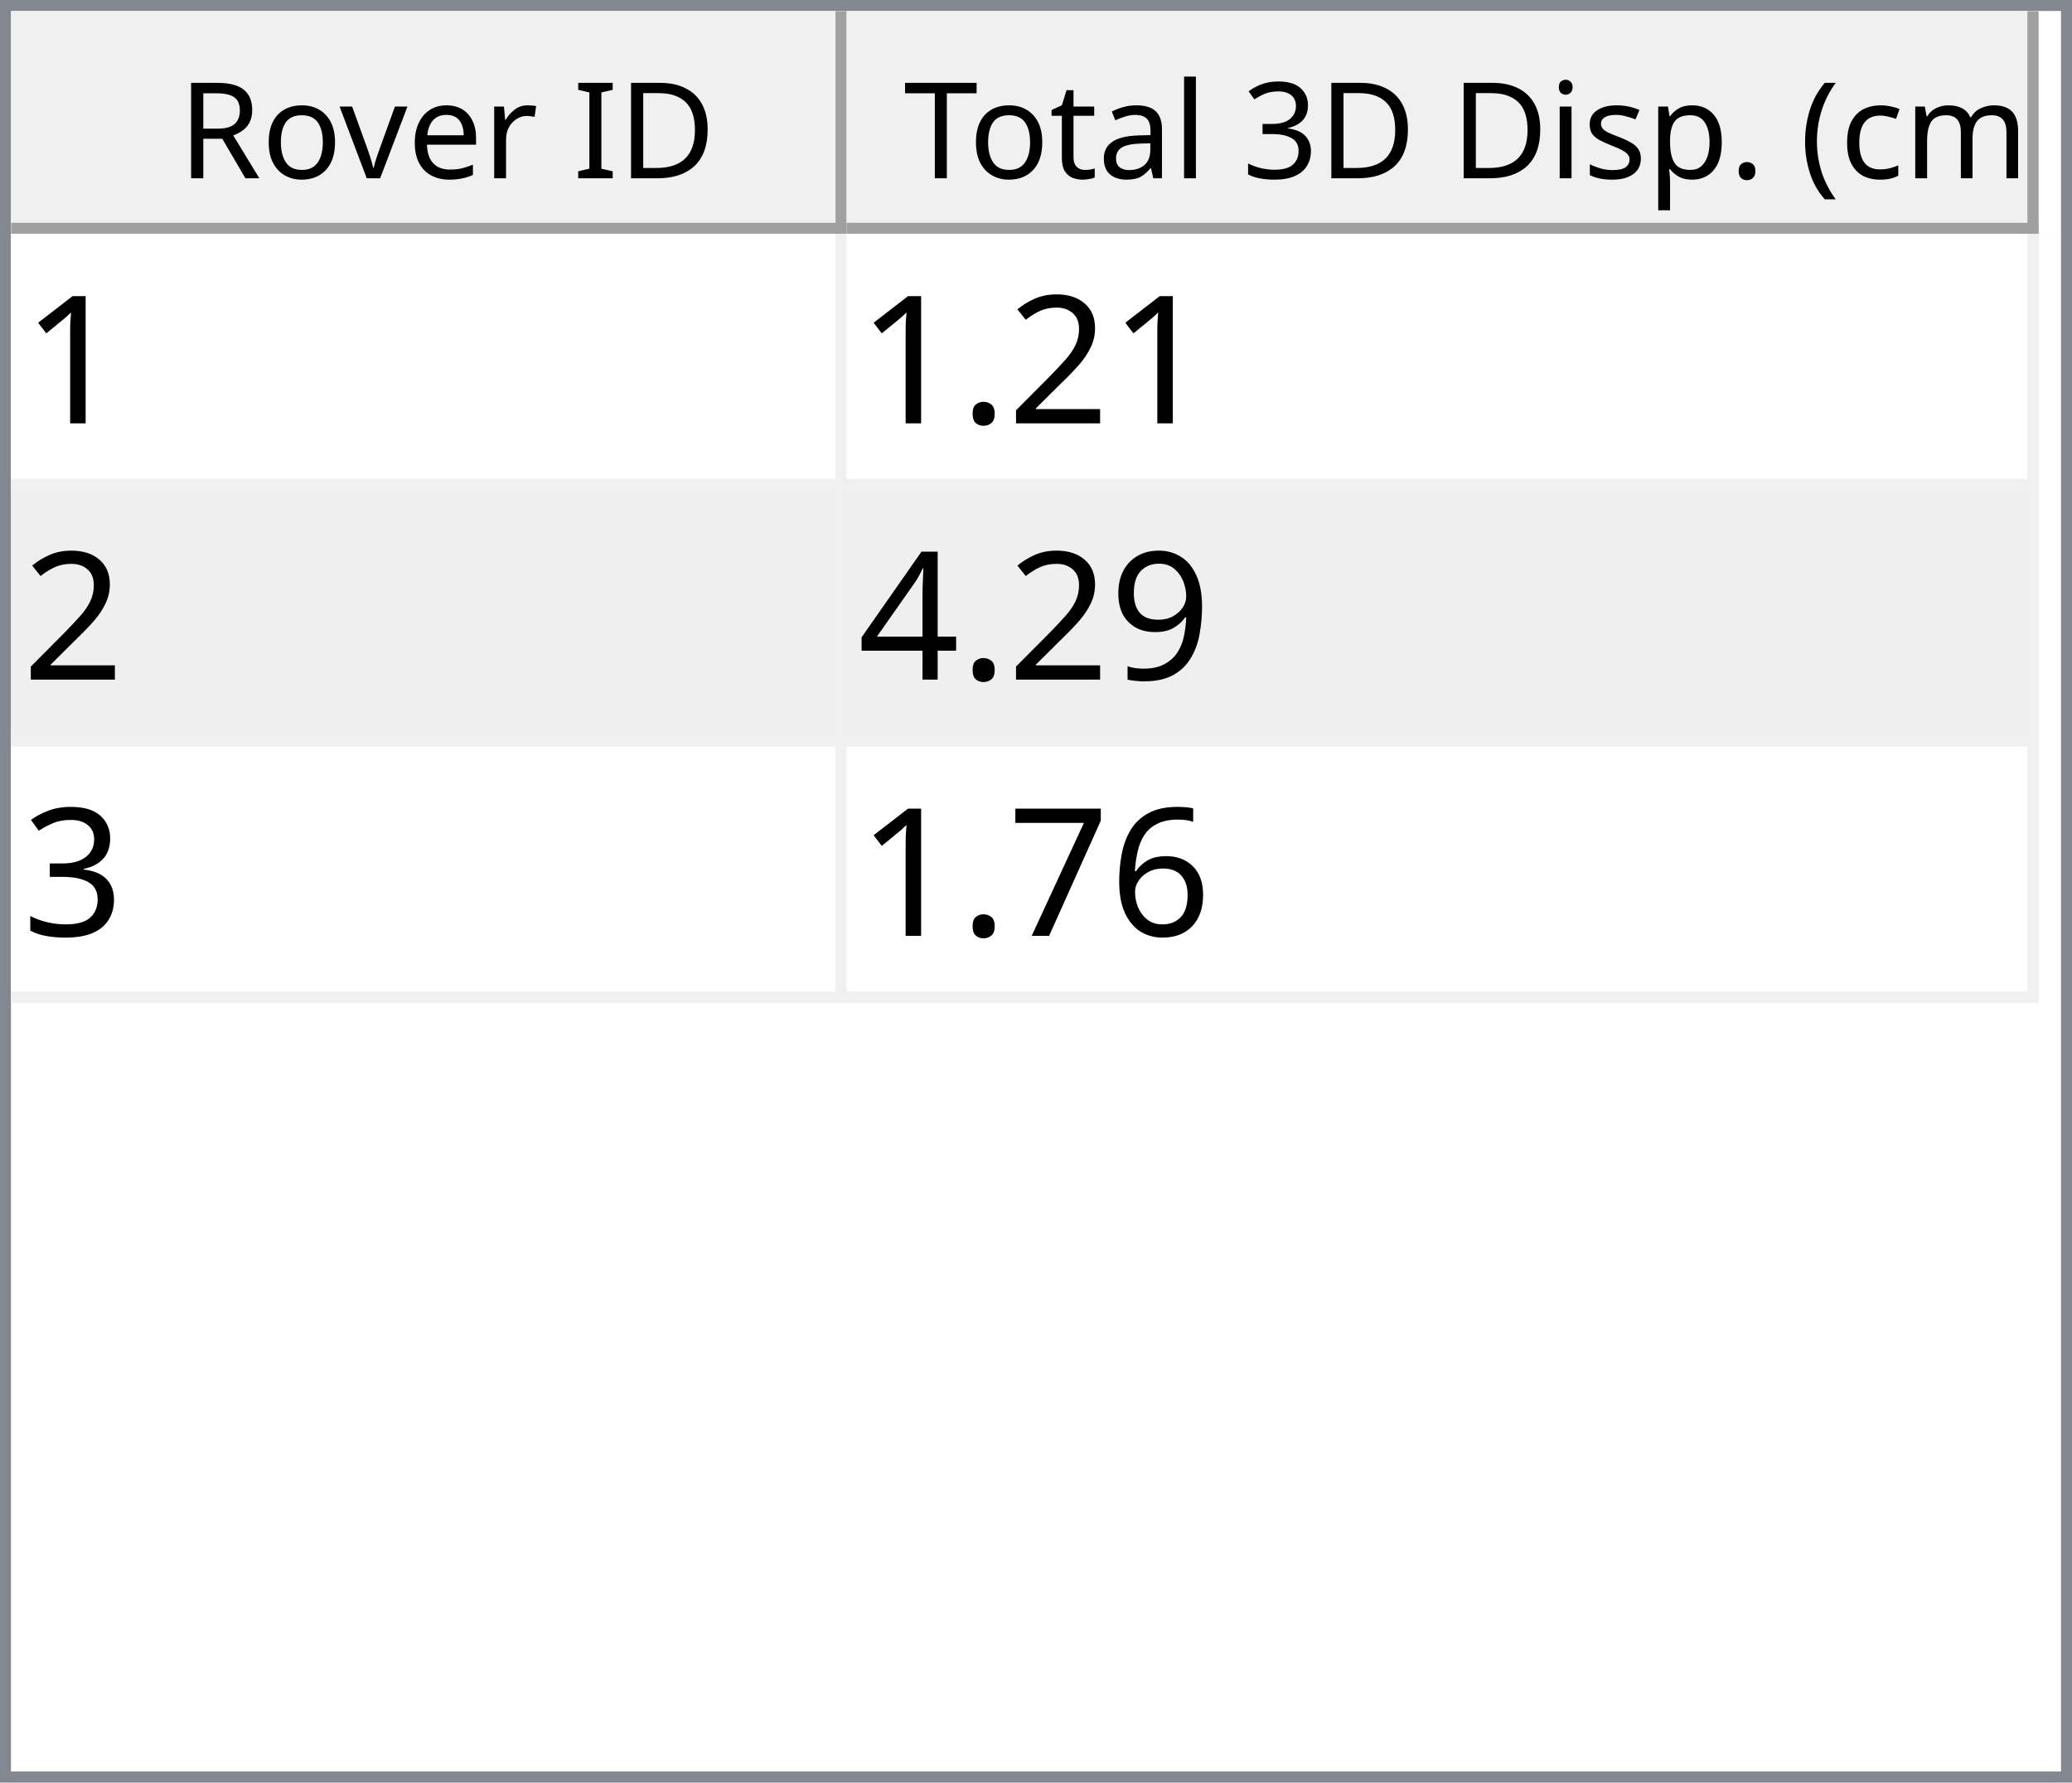
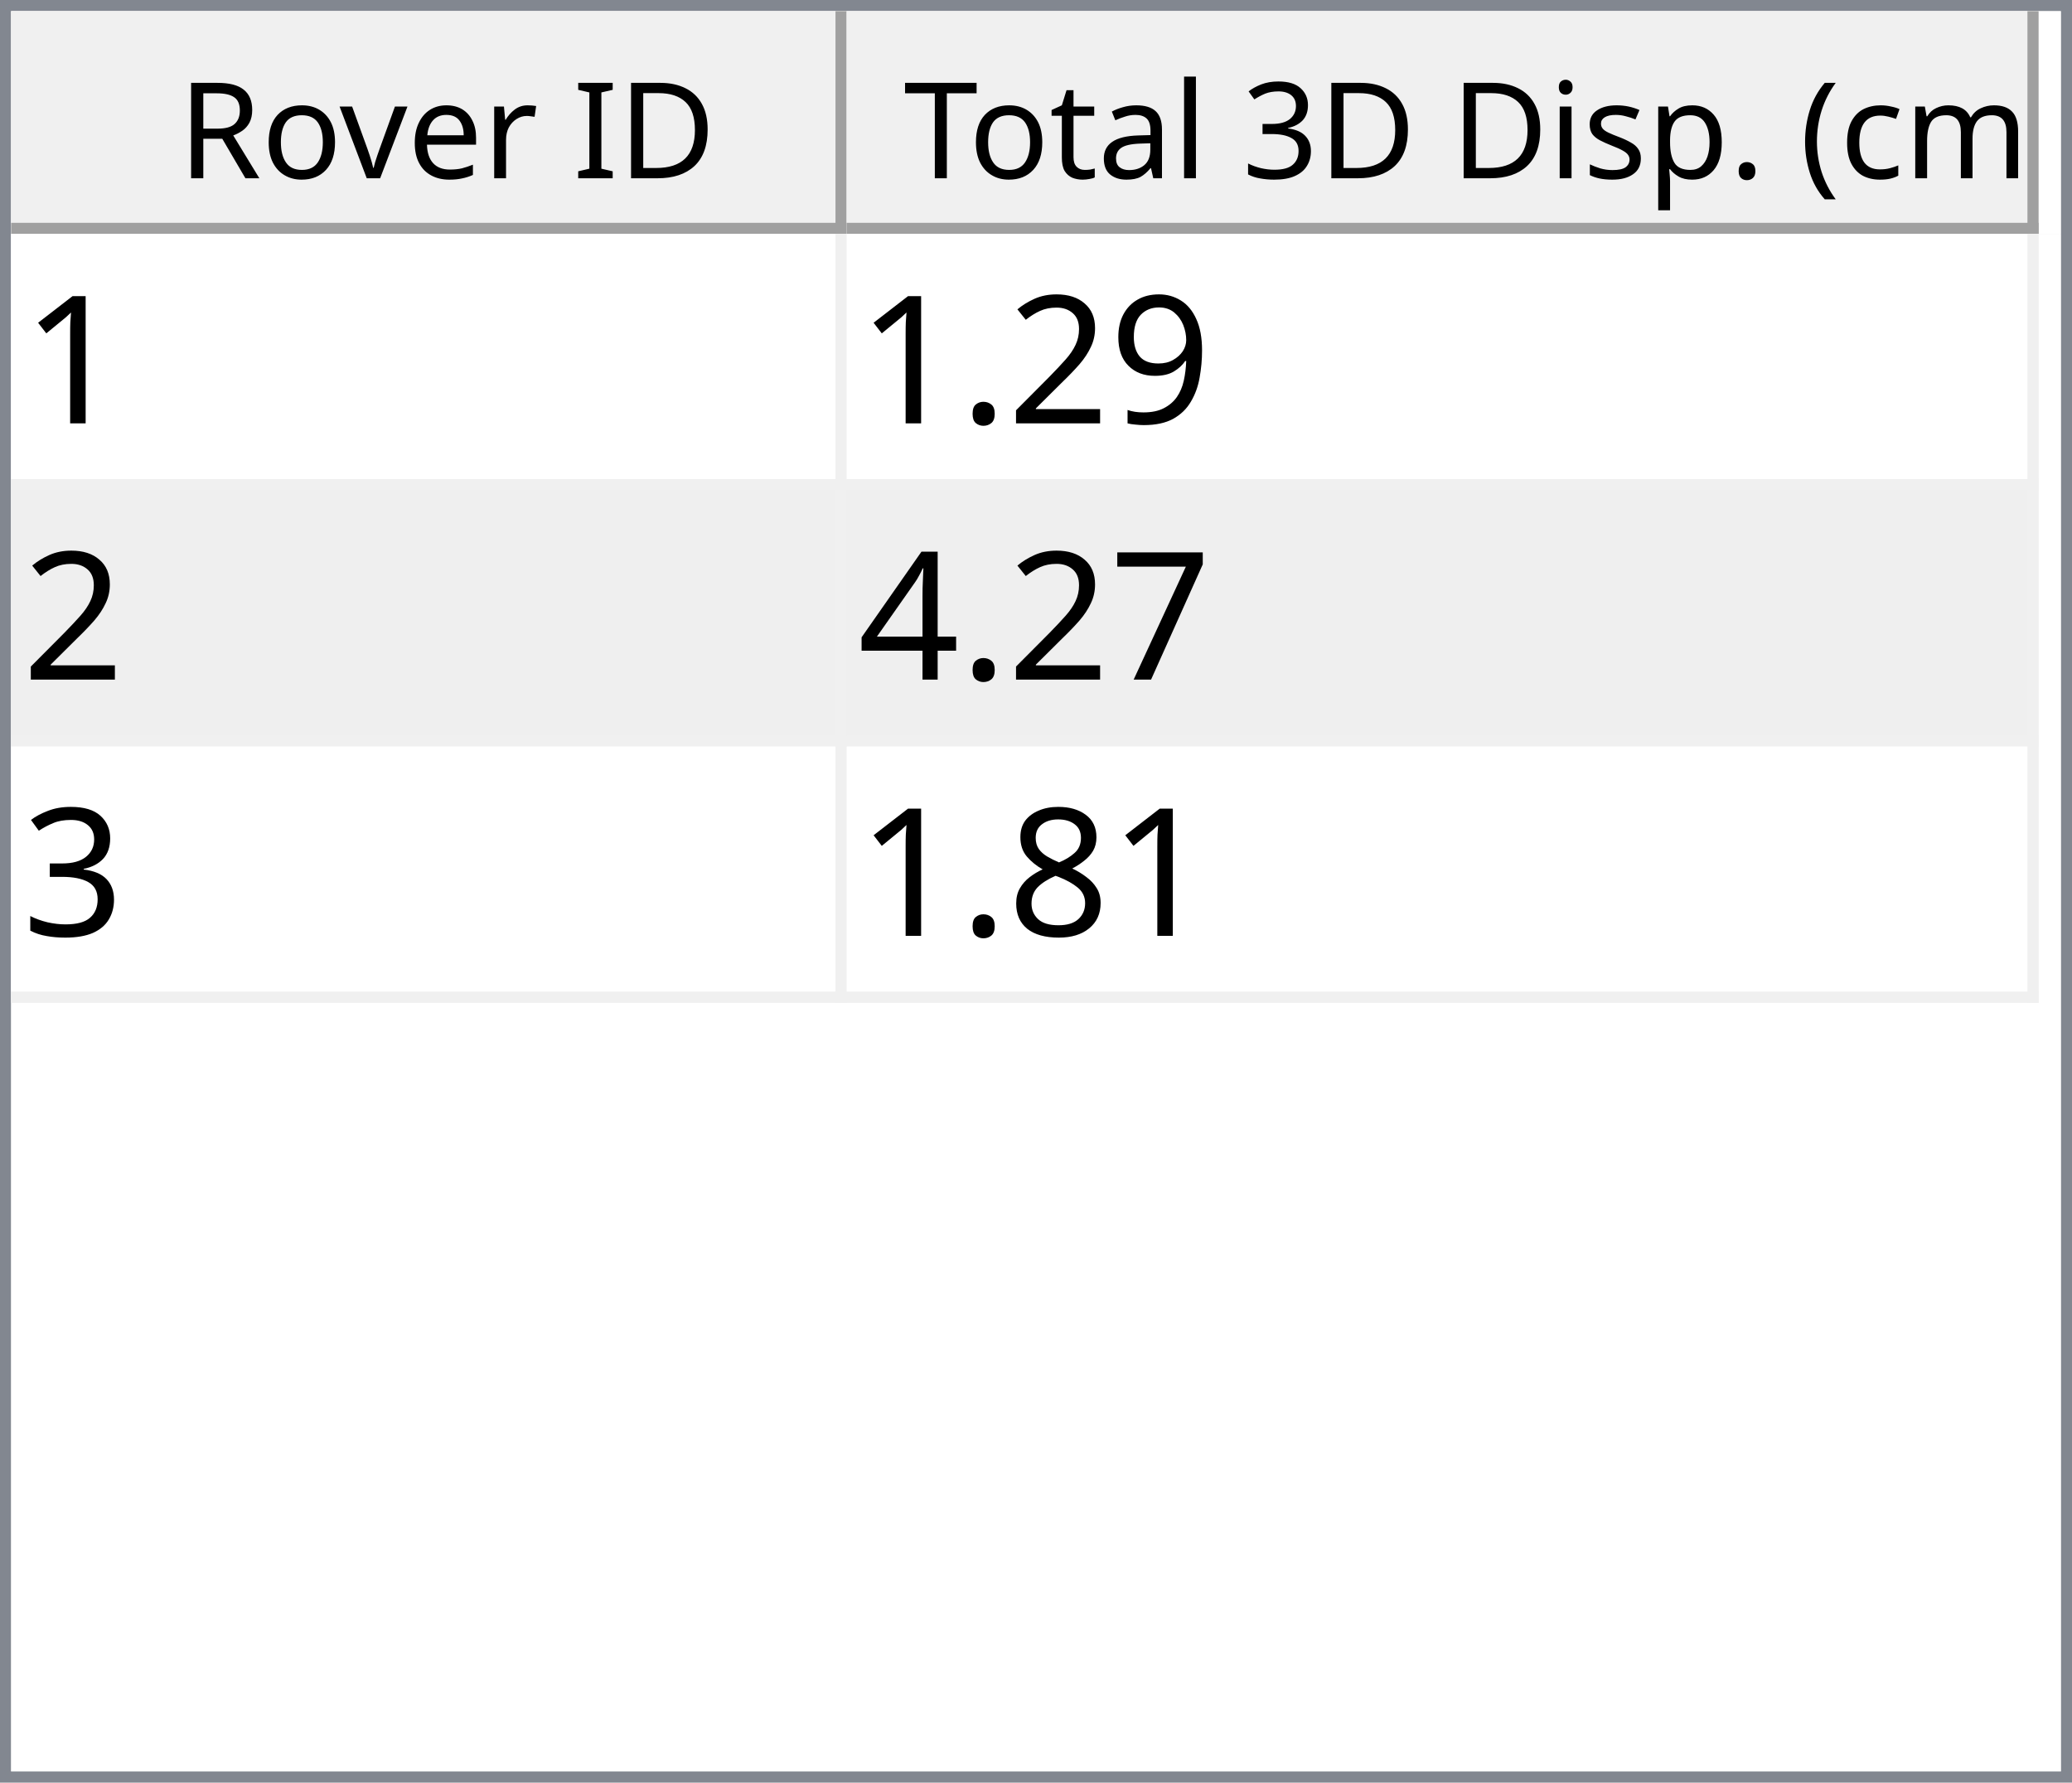
<svg xmlns="http://www.w3.org/2000/svg" style="fill-opacity:1; color-rendering:auto; color-interpolation:auto; text-rendering:auto; stroke:black; stroke-linecap:square; stroke-miterlimit:10; shape-rendering:auto; stroke-opacity:1; fill:black; stroke-dasharray:none; font-weight:normal; stroke-width:1; font-family:'Dialog'; font-style:normal; stroke-linejoin:miter; font-size:12px; stroke-dashoffset:0; image-rendering:auto;" width="186" height="160">
  <defs id="genericDefs" />
  <g>
    <defs id="defs1">
      <clipPath clipPathUnits="userSpaceOnUse" id="clipPath1">
        <path d="M0 0 L186 0 L186 160 L0 160 L0 0 Z" />
      </clipPath>
      <clipPath clipPathUnits="userSpaceOnUse" id="clipPath2">
        <path d="M0 0 L0 160 L186 160 L186 0 Z" />
      </clipPath>
      <clipPath clipPathUnits="userSpaceOnUse" id="clipPath3">
        <path d="M0 0 L0 20 L184 20 L184 0 Z" />
      </clipPath>
      <clipPath clipPathUnits="userSpaceOnUse" id="clipPath4">
        <path d="M0 0 L0 20 L75 20 L75 0 Z" />
      </clipPath>
      <clipPath clipPathUnits="userSpaceOnUse" id="clipPath5">
        <path d="M1 1 L1 19 L74 19 L74 1 Z" />
      </clipPath>
      <clipPath clipPathUnits="userSpaceOnUse" id="clipPath6">
        <path d="M0 0 L0 18 L73 18 L73 0 Z" />
      </clipPath>
      <clipPath clipPathUnits="userSpaceOnUse" id="clipPath7">
        <path d="M-0.5 -0.5 L-0.5 19.5 L74.5 19.5 L74.5 -0.5 Z" />
      </clipPath>
      <clipPath clipPathUnits="userSpaceOnUse" id="clipPath8">
        <path d="M0 0 L0 20 L107 20 L107 0 Z" />
      </clipPath>
      <clipPath clipPathUnits="userSpaceOnUse" id="clipPath9">
        <path d="M1 1 L1 19 L106 19 L106 1 Z" />
      </clipPath>
      <clipPath clipPathUnits="userSpaceOnUse" id="clipPath10">
        <path d="M0 0 L0 18 L105 18 L105 0 Z" />
      </clipPath>
      <clipPath clipPathUnits="userSpaceOnUse" id="clipPath11">
        <path d="M-0.5 -0.5 L-0.5 19.5 L106.5 19.5 L106.5 -0.5 Z" />
      </clipPath>
      <clipPath clipPathUnits="userSpaceOnUse" id="clipPath12">
        <path d="M0 0 L0 138 L184 138 L184 0 Z" />
      </clipPath>
      <clipPath clipPathUnits="userSpaceOnUse" id="clipPath13">
        <path d="M0 0 L0 69 L182 69 L182 0 Z" />
      </clipPath>
      <clipPath clipPathUnits="userSpaceOnUse" id="clipPath14">
        <path d="M-0.5 -0.5 L-0.5 68.5 L181.5 68.5 L181.5 -0.5 Z" />
      </clipPath>
      <clipPath clipPathUnits="userSpaceOnUse" id="clipPath15">
        <path d="M0 0 L0 22 L74 22 L74 0 Z" />
      </clipPath>
      <clipPath clipPathUnits="userSpaceOnUse" id="clipPath16">
        <path d="M0 0 L0 22 L106 22 L106 0 Z" />
      </clipPath>
      <font horiz-adv-x="64.551" id="font1">
        <font-face ascent="107.91" descent="25.098" units-per-em="100" style="font-style:normal; font-family:Segoe UI; font-weight:normal;" />
        <missing-glyph horiz-adv-x="64.551" d="M8.109 0 L8.109 68.266 L56.453 68.266 L56.453 0 L8.109 0 ZM15.328 7.234 L49.219 7.234 L49.219 61.031 L15.328 61.031 L15.328 7.234 Z" />
        <glyph unicode="D" horiz-adv-x="70.117" d="M9.188 0 L9.188 70.016 L28.516 70.016 Q65.531 70.016 65.531 35.891 Q65.531 19.672 55.25 9.836 Q44.969 0 27.734 0 L9.188 0 ZM17.391 62.594 L17.391 7.422 L27.828 7.422 Q41.609 7.422 49.273 14.797 Q56.938 22.172 56.938 35.688 Q56.938 62.594 28.328 62.594 L17.391 62.594 Z" />
        <glyph unicode="I" horiz-adv-x="26.611" d="M17.391 0 L9.188 0 L9.188 70.016 L17.391 70.016 L17.391 0 Z" />
        <glyph unicode=" " horiz-adv-x="27.393" d="" />
        <glyph unicode="r" horiz-adv-x="34.766" d="M34.188 41.891 Q32.078 43.5 28.125 43.5 Q23 43.5 19.555 38.672 Q16.109 33.844 16.109 25.484 L16.109 0 L8.109 0 L8.109 50 L16.109 50 L16.109 39.703 L16.312 39.703 Q18.016 44.969 21.531 47.922 Q25.047 50.875 29.391 50.875 Q32.516 50.875 34.188 50.203 L34.188 41.891 Z" />
        <glyph unicode="e" horiz-adv-x="52.295" d="M48.297 23 L12.984 23 Q13.188 14.656 17.484 10.109 Q21.781 5.562 29.297 5.562 Q37.75 5.562 44.828 11.141 L44.828 3.609 Q38.234 -1.172 27.391 -1.172 Q16.797 -1.172 10.742 5.641 Q4.688 12.453 4.688 24.812 Q4.688 36.469 11.305 43.82 Q17.922 51.172 27.734 51.172 Q37.547 51.172 42.922 44.828 Q48.297 38.484 48.297 27.203 L48.297 23 ZM40.094 29.781 Q40.047 36.719 36.75 40.578 Q33.453 44.438 27.594 44.438 Q21.922 44.438 17.969 40.383 Q14.016 36.328 13.094 29.781 L40.094 29.781 Z" />
        <glyph unicode="v" horiz-adv-x="47.9" d="M47.406 50 L27.484 0 L19.625 0 L0.688 50 L9.469 50 L22.172 13.672 Q23.578 9.672 23.922 6.688 L24.125 6.688 Q24.609 10.453 25.688 13.484 L38.969 50 L47.406 50 Z" />
        <glyph unicode="o" horiz-adv-x="58.594" d="M29 -1.172 Q17.922 -1.172 11.305 5.836 Q4.688 12.844 4.688 24.422 Q4.688 37.016 11.57 44.094 Q18.453 51.172 30.172 51.172 Q41.359 51.172 47.633 44.289 Q53.906 37.406 53.906 25.203 Q53.906 13.234 47.141 6.031 Q40.375 -1.172 29 -1.172 ZM29.594 44.438 Q21.875 44.438 17.383 39.188 Q12.891 33.938 12.891 24.703 Q12.891 15.828 17.43 10.695 Q21.969 5.562 29.594 5.562 Q37.359 5.562 41.531 10.594 Q45.703 15.625 45.703 24.906 Q45.703 34.281 41.531 39.359 Q37.359 44.438 29.594 44.438 Z" />
        <glyph unicode="R" horiz-adv-x="59.814" d="M59.375 0 L49.609 0 L37.891 19.625 Q36.281 22.359 34.766 24.289 Q33.25 26.219 31.664 27.438 Q30.078 28.656 28.25 29.219 Q26.422 29.781 24.125 29.781 L17.391 29.781 L17.391 0 L9.188 0 L9.188 70.016 L30.078 70.016 Q34.672 70.016 38.555 68.867 Q42.438 67.719 45.289 65.375 Q48.141 63.031 49.758 59.547 Q51.375 56.062 51.375 51.375 Q51.375 47.703 50.273 44.656 Q49.172 41.609 47.148 39.211 Q45.125 36.812 42.266 35.133 Q39.406 33.453 35.844 32.516 L35.844 32.328 Q37.594 31.547 38.891 30.547 Q40.188 29.547 41.359 28.18 Q42.531 26.812 43.68 25.078 Q44.828 23.344 46.234 21.047 L59.375 0 ZM17.391 62.594 L17.391 37.203 L28.516 37.203 Q31.594 37.203 34.203 38.133 Q36.812 39.062 38.719 40.797 Q40.625 42.531 41.703 45.047 Q42.781 47.562 42.781 50.688 Q42.781 56.297 39.141 59.445 Q35.5 62.594 28.609 62.594 L17.391 62.594 Z" />
        <glyph unicode=")" horiz-adv-x="30.176" d="M8.297 -15.922 L1.172 -15.922 Q16.406 2.344 16.406 26.812 Q16.406 51.469 1.078 70.016 L8.297 70.016 Q23.531 52.156 23.531 26.703 Q23.531 1.375 8.297 -15.922 Z" />
        <glyph unicode="m" horiz-adv-x="86.133" d="M79.109 0 L71.094 0 L71.094 28.719 Q71.094 37.016 68.531 40.727 Q65.969 44.438 59.906 44.438 Q54.781 44.438 51.195 39.75 Q47.609 35.062 47.609 28.516 L47.609 0 L39.594 0 L39.594 29.688 Q39.594 44.438 28.219 44.438 Q22.953 44.438 19.531 40.016 Q16.109 35.594 16.109 28.516 L16.109 0 L8.109 0 L8.109 50 L16.109 50 L16.109 42.094 L16.312 42.094 Q21.625 51.172 31.844 51.172 Q36.969 51.172 40.773 48.312 Q44.578 45.453 46 40.828 Q51.562 51.172 62.594 51.172 Q79.109 51.172 79.109 30.812 L79.109 0 Z" />
        <glyph unicode="c" horiz-adv-x="46.191" d="M42.188 2.297 Q36.422 -1.172 28.516 -1.172 Q17.828 -1.172 11.258 5.789 Q4.688 12.75 4.688 23.828 Q4.688 36.188 11.766 43.68 Q18.844 51.172 30.672 51.172 Q37.25 51.172 42.281 48.734 L42.281 40.531 Q36.719 44.438 30.375 44.438 Q22.703 44.438 17.797 38.945 Q12.891 33.453 12.891 24.516 Q12.891 15.719 17.508 10.641 Q22.125 5.562 29.891 5.562 Q36.422 5.562 42.188 9.906 L42.188 2.297 Z" />
        <glyph unicode="(" horiz-adv-x="30.176" d="M29.109 -15.922 L21.969 -15.922 Q6.844 1.375 6.844 26.703 Q6.844 52.156 21.969 70.016 L29.203 70.016 Q13.875 51.469 13.875 26.812 Q13.875 2.344 29.109 -15.922 Z" />
        <glyph unicode="." horiz-adv-x="21.68" d="M10.891 -1.078 Q8.641 -1.078 7.055 0.539 Q5.469 2.156 5.469 4.391 Q5.469 6.641 7.055 8.273 Q8.641 9.906 10.891 9.906 Q13.188 9.906 14.797 8.273 Q16.406 6.641 16.406 4.391 Q16.406 2.156 14.797 0.539 Q13.188 -1.078 10.891 -1.078 Z" />
        <glyph unicode="p" horiz-adv-x="58.789" d="M16.312 7.234 L16.109 7.234 L16.109 -23 L8.109 -23 L8.109 50 L16.109 50 L16.109 41.219 L16.312 41.219 Q22.219 51.172 33.594 51.172 Q43.266 51.172 48.688 44.461 Q54.109 37.75 54.109 26.469 Q54.109 13.922 48 6.375 Q41.891 -1.172 31.297 -1.172 Q21.578 -1.172 16.312 7.234 ZM16.109 27.391 L16.109 20.406 Q16.109 14.203 20.141 9.883 Q24.172 5.562 30.375 5.562 Q37.641 5.562 41.773 11.133 Q45.906 16.703 45.906 26.609 Q45.906 34.969 42.047 39.703 Q38.188 44.438 31.594 44.438 Q24.609 44.438 20.359 39.578 Q16.109 34.719 16.109 27.391 Z" />
        <glyph unicode="s" horiz-adv-x="42.432" d="M5.078 1.812 L5.078 10.406 Q11.625 5.562 19.484 5.562 Q30.031 5.562 30.031 12.594 Q30.031 14.594 29.125 15.992 Q28.219 17.391 26.68 18.461 Q25.141 19.531 23.07 20.383 Q21 21.234 18.609 22.172 Q15.281 23.484 12.766 24.828 Q10.25 26.172 8.57 27.859 Q6.891 29.547 6.031 31.695 Q5.172 33.844 5.172 36.719 Q5.172 40.234 6.789 42.945 Q8.406 45.656 11.086 47.484 Q13.766 49.312 17.211 50.242 Q20.656 51.172 24.312 51.172 Q30.812 51.172 35.938 48.922 L35.938 40.828 Q30.422 44.438 23.25 44.438 Q21 44.438 19.195 43.922 Q17.391 43.406 16.094 42.477 Q14.797 41.547 14.086 40.258 Q13.375 38.969 13.375 37.406 Q13.375 35.453 14.086 34.133 Q14.797 32.812 16.164 31.789 Q17.531 30.766 19.484 29.938 Q21.438 29.109 23.922 28.125 Q27.25 26.859 29.883 25.516 Q32.516 24.172 34.375 22.484 Q36.234 20.797 37.234 18.602 Q38.234 16.406 38.234 13.375 Q38.234 9.672 36.602 6.938 Q34.969 4.203 32.234 2.398 Q29.5 0.594 25.93 -0.289 Q22.359 -1.172 18.453 -1.172 Q10.75 -1.172 5.078 1.812 Z" />
        <glyph unicode="i" horiz-adv-x="24.219" d="M12.203 62.703 Q10.062 62.703 8.547 64.164 Q7.031 65.625 7.031 67.875 Q7.031 70.125 8.547 71.609 Q10.062 73.094 12.203 73.094 Q14.406 73.094 15.945 71.609 Q17.484 70.125 17.484 67.875 Q17.484 65.719 15.945 64.211 Q14.406 62.703 12.203 62.703 ZM16.109 0 L8.109 0 L8.109 50 L16.109 50 L16.109 0 Z" />
        <glyph unicode="3" horiz-adv-x="53.906" d="M46.531 19.828 Q46.531 15.094 44.75 11.211 Q42.969 7.328 39.719 4.57 Q36.469 1.812 31.93 0.297 Q27.391 -1.219 21.922 -1.219 Q11.922 -1.219 6 2.594 L6 11.188 Q13.094 5.609 22.219 5.609 Q25.875 5.609 28.828 6.539 Q31.781 7.469 33.906 9.227 Q36.031 10.984 37.18 13.477 Q38.328 15.969 38.328 19.094 Q38.328 32.812 18.797 32.812 L12.984 32.812 L12.984 39.594 L18.5 39.594 Q35.797 39.594 35.797 52.484 Q35.797 64.406 22.609 64.406 Q15.188 64.406 8.688 59.422 L8.688 67.188 Q15.375 71.188 24.609 71.188 Q29 71.188 32.57 69.969 Q36.141 68.75 38.68 66.555 Q41.219 64.359 42.609 61.281 Q44 58.203 44 54.5 Q44 40.672 30.031 36.719 L30.031 36.531 Q33.594 36.141 36.625 34.797 Q39.656 33.453 41.852 31.305 Q44.047 29.156 45.289 26.25 Q46.531 23.344 46.531 19.828 Z" />
        <glyph unicode="l" horiz-adv-x="24.219" d="M16.109 0 L8.109 0 L8.109 74.031 L16.109 74.031 L16.109 0 Z" />
        <glyph unicode="a" horiz-adv-x="50.879" d="M43.891 0 L35.891 0 L35.891 7.812 L35.688 7.812 Q30.469 -1.172 20.312 -1.172 Q12.844 -1.172 8.617 2.781 Q4.391 6.734 4.391 13.281 Q4.391 27.297 20.906 29.594 L35.891 31.688 Q35.891 44.438 25.594 44.438 Q16.547 44.438 9.281 38.281 L9.281 46.484 Q16.656 51.172 26.266 51.172 Q43.891 51.172 43.891 32.516 L43.891 0 ZM35.891 25.297 L23.828 23.641 Q18.266 22.859 15.43 20.875 Q12.594 18.891 12.594 13.875 Q12.594 10.203 15.211 7.883 Q17.828 5.562 22.172 5.562 Q28.125 5.562 32.008 9.742 Q35.891 13.922 35.891 20.312 L35.891 25.297 Z" />
        <glyph unicode="t" horiz-adv-x="33.887" d="M31.297 0.484 Q28.469 -1.078 23.828 -1.078 Q10.688 -1.078 10.688 13.578 L10.688 43.172 L2.094 43.172 L2.094 50 L10.688 50 L10.688 62.203 L18.703 64.797 L18.703 50 L31.297 50 L31.297 43.172 L18.703 43.172 L18.703 14.984 Q18.703 9.969 20.414 7.82 Q22.125 5.672 26.078 5.672 Q29.109 5.672 31.297 7.328 L31.297 0.484 Z" />
        <glyph unicode="T" horiz-adv-x="52.393" d="M50.594 62.594 L30.375 62.594 L30.375 0 L22.172 0 L22.172 62.594 L2 62.594 L2 70.016 L50.594 70.016 L50.594 62.594 Z" />
      </font>
      <font horiz-adv-x="75.0" id="font2">
        <font-face ascent="100.537" descent="21.973" units-per-em="100" style="font-style:normal; font-family:sans-serif; font-weight:normal;" />
        <missing-glyph horiz-adv-x="75.0" d="M12.5 0 L12.5 62.5 L62.5 62.5 L62.5 0 L12.5 0 ZM14.062 1.562 L60.938 1.562 L60.938 60.938 L14.062 60.938 L14.062 1.562 Z" />
        <glyph unicode="1" horiz-adv-x="55.615" d="M37.25 0 L28.469 0 L28.469 56 Q25.297 52.984 20.141 49.953 Q14.984 46.922 10.891 45.406 L10.891 53.906 Q18.266 57.375 23.781 62.305 Q29.297 67.234 31.594 71.875 L37.25 71.875 L37.25 0 Z" />
+         <glyph unicode="9" horiz-adv-x="55.615" d="M5.469 16.547 L13.922 17.328 Q14.984 11.375 18.016 8.688 Q21.047 6 25.781 6 Q29.828 6 32.883 7.859 Q35.938 9.719 37.891 12.82 Q39.844 15.922 41.164 21.195 Q42.484 26.469 42.484 31.938 Q42.484 32.516 42.438 33.688 Q39.797 29.5 35.234 26.883 Q30.672 24.266 25.344 24.266 Q16.453 24.266 10.305 30.711 Q4.156 37.156 4.156 47.703 Q4.156 58.594 10.578 65.234 Q17 71.875 26.656 71.875 Q33.641 71.875 39.43 68.117 Q45.219 64.359 48.219 57.398 Q51.219 50.438 51.219 37.25 Q51.219 23.531 48.242 15.406 Q45.266 7.281 39.383 3.031 Q33.5 -1.219 25.594 -1.219 Q17.188 -1.219 11.867 3.445 Q6.547 8.109 5.469 16.547 ZM41.453 48.141 Q41.453 55.719 37.43 60.156 Q33.406 64.594 27.734 64.594 Q21.875 64.594 17.531 59.812 Q13.188 55.031 13.188 47.406 Q13.188 40.578 17.312 36.305 Q21.438 32.031 27.484 32.031 Q33.594 32.031 37.523 36.305 Q41.453 40.578 41.453 48.141 Z" />
        <glyph unicode="2" horiz-adv-x="55.615" d="M50.344 8.453 L50.344 0 L3.031 0 Q2.938 3.172 4.047 6.109 Q5.859 10.938 9.836 15.625 Q13.812 20.312 21.344 26.469 Q33.016 36.031 37.117 41.625 Q41.219 47.219 41.219 52.203 Q41.219 57.422 37.477 61.008 Q33.734 64.594 27.734 64.594 Q21.391 64.594 17.578 60.789 Q13.766 56.984 13.719 50.25 L4.688 51.172 Q5.609 61.281 11.664 66.578 Q17.719 71.875 27.938 71.875 Q38.234 71.875 44.242 66.164 Q50.25 60.453 50.25 52 Q50.25 47.703 48.492 43.555 Q46.734 39.406 42.656 34.812 Q38.578 30.219 29.109 22.219 Q21.188 15.578 18.945 13.211 Q16.703 10.844 15.234 8.453 L50.344 8.453 Z" />
        <glyph unicode="." horiz-adv-x="27.783" d="M9.078 0 L9.078 10.016 L19.094 10.016 L19.094 0 L9.078 0 Z" />
-         <glyph unicode="9" horiz-adv-x="55.615" d="M5.469 16.547 L13.922 17.328 Q14.984 11.375 18.016 8.688 Q21.047 6 25.781 6 Q29.828 6 32.883 7.859 Q35.938 9.719 37.891 12.82 Q39.844 15.922 41.164 21.195 Q42.484 26.469 42.484 31.938 Q42.484 32.516 42.438 33.688 Q39.797 29.5 35.234 26.883 Q30.672 24.266 25.344 24.266 Q16.453 24.266 10.305 30.711 Q4.156 37.156 4.156 47.703 Q4.156 58.594 10.578 65.234 Q17 71.875 26.656 71.875 Q33.641 71.875 39.43 68.117 Q45.219 64.359 48.219 57.398 Q51.219 50.438 51.219 37.25 Q51.219 23.531 48.242 15.406 Q45.266 7.281 39.383 3.031 Q33.5 -1.219 25.594 -1.219 Q17.188 -1.219 11.867 3.445 Q6.547 8.109 5.469 16.547 ZM41.453 48.141 Q41.453 55.719 37.43 60.156 Q33.406 64.594 27.734 64.594 Q21.875 64.594 17.531 59.812 Q13.188 55.031 13.188 47.406 Q13.188 40.578 17.312 36.305 Q21.438 32.031 27.484 32.031 Q33.594 32.031 37.523 36.305 Q41.453 40.578 41.453 48.141 Z" />
+         <glyph unicode="7" horiz-adv-x="55.615" d="M4.734 62.203 L4.734 70.656 L51.078 70.656 L51.078 63.812 Q44.234 56.547 37.523 44.484 Q30.812 32.422 27.156 19.672 Q24.516 10.688 23.781 0 L14.75 0 Q14.891 8.453 18.062 20.414 Q21.234 32.375 27.172 43.484 Q33.109 54.594 39.797 62.203 L4.734 62.203 Z" />
        <glyph unicode="4" horiz-adv-x="55.615" d="M32.328 0 L32.328 17.141 L1.266 17.141 L1.266 25.203 L33.938 71.578 L41.109 71.578 L41.109 25.203 L50.781 25.203 L50.781 17.141 L41.109 17.141 L41.109 0 L32.328 0 ZM32.328 25.203 L32.328 57.469 L9.906 25.203 L32.328 25.203 Z" />
        <glyph unicode="3" horiz-adv-x="55.615" d="M4.203 18.891 L12.984 20.062 Q14.5 12.594 18.141 9.297 Q21.781 6 27 6 Q33.203 6 37.477 10.297 Q41.75 14.594 41.75 20.953 Q41.75 27 37.797 30.93 Q33.844 34.859 27.734 34.859 Q25.25 34.859 21.531 33.891 L22.516 41.609 Q23.391 41.5 23.922 41.5 Q29.547 41.5 34.039 44.43 Q38.531 47.359 38.531 53.469 Q38.531 58.297 35.258 61.477 Q31.984 64.656 26.812 64.656 Q21.688 64.656 18.266 61.43 Q14.844 58.203 13.875 51.766 L5.078 53.328 Q6.688 62.156 12.398 67.016 Q18.109 71.875 26.609 71.875 Q32.469 71.875 37.398 69.359 Q42.328 66.844 44.945 62.5 Q47.562 58.156 47.562 53.266 Q47.562 48.641 45.07 44.828 Q42.578 41.016 37.703 38.766 Q44.047 37.312 47.562 32.695 Q51.078 28.078 51.078 21.141 Q51.078 11.766 44.242 5.25 Q37.406 -1.266 26.953 -1.266 Q17.531 -1.266 11.305 4.352 Q5.078 9.969 4.203 18.891 Z" />
-         <glyph unicode="6" horiz-adv-x="55.615" d="M49.75 54.047 L41.016 53.375 Q39.844 58.547 37.703 60.891 Q34.125 64.656 28.906 64.656 Q24.703 64.656 21.531 62.312 Q17.391 59.281 14.992 53.469 Q12.594 47.656 12.5 36.922 Q15.672 41.75 20.266 44.094 Q24.859 46.438 29.891 46.438 Q38.672 46.438 44.852 39.969 Q51.031 33.5 51.031 23.25 Q51.031 16.5 48.125 10.719 Q45.219 4.938 40.141 1.859 Q35.062 -1.219 28.609 -1.219 Q17.625 -1.219 10.695 6.859 Q3.766 14.938 3.766 33.5 Q3.766 54.25 11.422 63.672 Q18.109 71.875 29.438 71.875 Q37.891 71.875 43.289 67.141 Q48.688 62.406 49.75 54.047 ZM13.875 23.188 Q13.875 18.656 15.797 14.508 Q17.719 10.359 21.188 8.18 Q24.656 6 28.469 6 Q34.031 6 38.039 10.492 Q42.047 14.984 42.047 22.703 Q42.047 30.125 38.086 34.398 Q34.125 38.672 28.125 38.672 Q22.172 38.672 18.023 34.398 Q13.875 30.125 13.875 23.188 Z" />
-         <glyph unicode="7" horiz-adv-x="55.615" d="M4.734 62.203 L4.734 70.656 L51.078 70.656 L51.078 63.812 Q44.234 56.547 37.523 44.484 Q30.812 32.422 27.156 19.672 Q24.516 10.688 23.781 0 L14.75 0 Q14.891 8.453 18.062 20.414 Q21.234 32.375 27.172 43.484 Q33.109 54.594 39.797 62.203 L4.734 62.203 Z" />
+         <glyph unicode="8" horiz-adv-x="55.615" d="M17.672 38.812 Q12.203 40.828 9.57 44.539 Q6.938 48.25 6.938 53.422 Q6.938 61.234 12.555 66.555 Q18.172 71.875 27.484 71.875 Q36.859 71.875 42.578 66.43 Q48.297 60.984 48.297 53.172 Q48.297 48.188 45.68 44.508 Q43.062 40.828 37.75 38.812 Q44.344 36.672 47.781 31.883 Q51.219 27.094 51.219 20.453 Q51.219 11.281 44.727 5.031 Q38.234 -1.219 27.641 -1.219 Q17.047 -1.219 10.547 5.055 Q4.047 11.328 4.047 20.703 Q4.047 27.688 7.594 32.398 Q11.141 37.109 17.672 38.812 ZM15.922 53.719 Q15.922 48.641 19.195 45.414 Q22.469 42.188 27.688 42.188 Q32.766 42.188 36.016 45.383 Q39.266 48.578 39.266 53.219 Q39.266 58.062 35.914 61.359 Q32.562 64.656 27.594 64.656 Q22.562 64.656 19.242 61.43 Q15.922 58.203 15.922 53.719 ZM13.094 20.656 Q13.094 16.891 14.875 13.375 Q16.656 9.859 20.172 7.93 Q23.688 6 27.734 6 Q34.031 6 38.133 10.055 Q42.234 14.109 42.234 20.359 Q42.234 26.703 38.016 30.859 Q33.797 35.016 27.438 35.016 Q21.234 35.016 17.164 30.914 Q13.094 26.812 13.094 20.656 Z" />
      </font>
    </defs>
    <g style="fill:white; stroke:white;">
      <rect x="0" y="0" width="186" style="clip-path:url(#clipPath1); stroke:none;" height="160" />
    </g>
    <g style="fill:white; text-rendering:optimizeSpeed; color-rendering:optimizeSpeed; image-rendering:optimizeSpeed; shape-rendering:crispEdges; stroke:white; color-interpolation:sRGB;">
      <rect x="0" width="186" height="160" y="0" style="stroke:none;" />
      <path style="stroke:none;" d="M0 160 L186 160 L186 0 L0 0 Z" />
    </g>
    <g style="fill:rgb(240,240,240); font-family:'Segoe UI'; stroke:rgb(240,240,240);">
      <rect x="0" y="0" width="186" style="clip-path:url(#clipPath2); stroke:none;" height="160" />
    </g>
    <g style="fill:rgb(130,135,144); font-family:'Segoe UI'; stroke:rgb(130,135,144);">
      <path d="M0 0 L186 0 L186 160 L0 160 L0 0 ZM1 1 L185 1 L185 159 L1 159 L1 1 Z" style="fill-rule:evenodd; clip-path:url(#clipPath2); stroke:none;" />
    </g>
    <g style="fill:white; font-family:'Segoe UI'; stroke:white;" transform="translate(1,1)">
      <rect x="0" y="0" width="184" style="clip-path:url(#clipPath3); stroke:none;" height="20" />
    </g>
    <g style="fill:rgb(240,240,240); font-family:'Segoe UI'; stroke:rgb(240,240,240);" transform="translate(1,1)">
      <rect x="0" y="0" width="75" style="clip-path:url(#clipPath4); stroke:none;" height="20" />
    </g>
    <g style="font-family:'Segoe UI';" transform="translate(2,2)">
      <text x="14" xml:space="preserve" y="14" style="clip-path:url(#clipPath6); stroke:none;">Rover ID</text>
    </g>
    <g style="fill:rgb(160,160,160); font-family:'Segoe UI'; stroke:rgb(160,160,160); stroke-linejoin:bevel;" transform="translate(1.5,1.5)">
      <line x1="74" x2="74" y1="0" style="fill:none; clip-path:url(#clipPath7);" y2="19" />
    </g>
    <g style="fill:rgb(160,160,160); font-family:'Segoe UI'; stroke:rgb(160,160,160); stroke-linejoin:bevel;" transform="matrix(1,0,0,1,1,1) translate(0.5,0.5)">
      <line x1="0" x2="74" y1="19" style="fill:none; clip-path:url(#clipPath7);" y2="19" />
    </g>
    <g style="fill:rgb(240,240,240); font-family:'Segoe UI'; stroke:rgb(240,240,240);" transform="translate(76,1)">
      <rect x="0" y="0" width="107" style="clip-path:url(#clipPath8); stroke:none;" height="20" />
    </g>
    <g style="font-family:'Segoe UI';" transform="translate(77,2)">
      <text x="1" xml:space="preserve" y="14" style="clip-path:url(#clipPath10); stroke:none;"> Total 3D Disp. (cm)</text>
    </g>
    <g style="fill:rgb(160,160,160); font-family:'Segoe UI'; stroke:rgb(160,160,160); stroke-linejoin:bevel;" transform="translate(76.5,1.5)">
      <line x1="106" x2="106" y1="0" style="fill:none; clip-path:url(#clipPath11);" y2="19" />
    </g>
    <g style="fill:rgb(160,160,160); font-family:'Segoe UI'; stroke:rgb(160,160,160); stroke-linejoin:bevel;" transform="matrix(1,0,0,1,76,1) translate(0.5,0.5)">
      <line x1="0" x2="106" y1="19" style="fill:none; clip-path:url(#clipPath11);" y2="19" />
    </g>
    <g style="fill:white; font-family:'Segoe UI'; stroke:white;" transform="translate(1,21)">
      <rect x="0" y="0" width="184" style="clip-path:url(#clipPath12); stroke:none;" height="138" />
    </g>
    <g style="fill:rgb(240,240,240); font-size:16px; font-family:sans-serif; stroke:rgb(240,240,240);" transform="translate(1,21)">
      <rect x="0" y="0" width="182" style="clip-path:url(#clipPath13); stroke:none;" height="69" />
      <line transform="translate(0.5,0.5)" x1="0" x2="181" y1="22" style="clip-path:url(#clipPath14); fill:none; stroke-linejoin:bevel;" y2="22" />
    </g>
    <g transform="matrix(1,0,0,1,1,21) translate(0.5,0.5)" style="fill:rgb(240,240,240); font-size:16px; font-family:sans-serif; stroke:rgb(240,240,240); stroke-linejoin:bevel;">
      <line x1="0" x2="181" y1="45" style="fill:none; clip-path:url(#clipPath14);" y2="45" />
    </g>
    <g transform="matrix(1,0,0,1,1,21) translate(0.5,0.5)" style="fill:rgb(240,240,240); font-size:16px; font-family:sans-serif; stroke:rgb(240,240,240); stroke-linejoin:bevel;">
      <line x1="0" x2="181" y1="68" style="fill:none; clip-path:url(#clipPath14);" y2="68" />
    </g>
    <g transform="matrix(1,0,0,1,1,21) translate(0.5,0.5)" style="fill:rgb(240,240,240); font-size:16px; font-family:sans-serif; stroke:rgb(240,240,240); stroke-linejoin:bevel;">
      <line x1="74" x2="74" y1="0" style="fill:none; clip-path:url(#clipPath14);" y2="68" />
    </g>
    <g transform="matrix(1,0,0,1,1,21) translate(0.5,0.5)" style="fill:rgb(240,240,240); font-size:16px; font-family:sans-serif; stroke:rgb(240,240,240); stroke-linejoin:bevel;">
      <line x1="181" x2="181" y1="0" style="fill:none; clip-path:url(#clipPath14);" y2="68" />
    </g>
    <g style="fill:white; font-size:16px; font-family:sans-serif; stroke:white;" transform="matrix(1,0,0,1,1,21)">
      <rect x="0" y="0" width="74" style="clip-path:url(#clipPath15); stroke:none;" height="22" />
      <text x="1" y="17" style="fill:black; clip-path:url(#clipPath15); stroke:none;" xml:space="preserve">1</text>
    </g>
    <g style="fill:white; font-size:16px; font-family:sans-serif; stroke:white;" transform="matrix(1,0,0,1,1,21) translate(75,0)">
      <rect x="0" y="0" width="106" style="clip-path:url(#clipPath16); stroke:none;" height="22" />
-       <text x="1" y="17" style="fill:black; clip-path:url(#clipPath16); stroke:none;" xml:space="preserve">1.21</text>
+       <text x="1" y="17" style="fill:black; clip-path:url(#clipPath16); stroke:none;" xml:space="preserve">1.29</text>
    </g>
    <g style="fill:rgb(239,239,239); font-size:16px; font-family:sans-serif; stroke:rgb(239,239,239);" transform="matrix(1,0,0,1,1,21) translate(0,23)">
      <rect x="0" y="0" width="74" style="clip-path:url(#clipPath15); stroke:none;" height="22" />
      <text x="1" y="17" style="fill:black; clip-path:url(#clipPath15); stroke:none;" xml:space="preserve">2</text>
    </g>
    <g style="fill:rgb(239,239,239); font-size:16px; font-family:sans-serif; stroke:rgb(239,239,239);" transform="matrix(1,0,0,1,1,21) translate(75,23)">
      <rect x="0" y="0" width="106" style="clip-path:url(#clipPath16); stroke:none;" height="22" />
-       <text x="1" y="17" style="fill:black; clip-path:url(#clipPath16); stroke:none;" xml:space="preserve">4.29</text>
+       <text x="1" y="17" style="fill:black; clip-path:url(#clipPath16); stroke:none;" xml:space="preserve">4.27</text>
    </g>
    <g style="fill:white; font-size:16px; font-family:sans-serif; stroke:white;" transform="matrix(1,0,0,1,1,21) translate(0,46)">
      <rect x="0" y="0" width="74" style="clip-path:url(#clipPath15); stroke:none;" height="22" />
      <text x="1" y="17" style="fill:black; clip-path:url(#clipPath15); stroke:none;" xml:space="preserve">3</text>
    </g>
    <g style="fill:white; font-size:16px; font-family:sans-serif; stroke:white;" transform="matrix(1,0,0,1,1,21) translate(75,46)">
      <rect x="0" y="0" width="106" style="clip-path:url(#clipPath16); stroke:none;" height="22" />
-       <text x="1" y="17" style="fill:black; clip-path:url(#clipPath16); stroke:none;" xml:space="preserve">1.76</text>
+       <text x="1" y="17" style="fill:black; clip-path:url(#clipPath16); stroke:none;" xml:space="preserve">1.81</text>
    </g>
  </g>
</svg>
